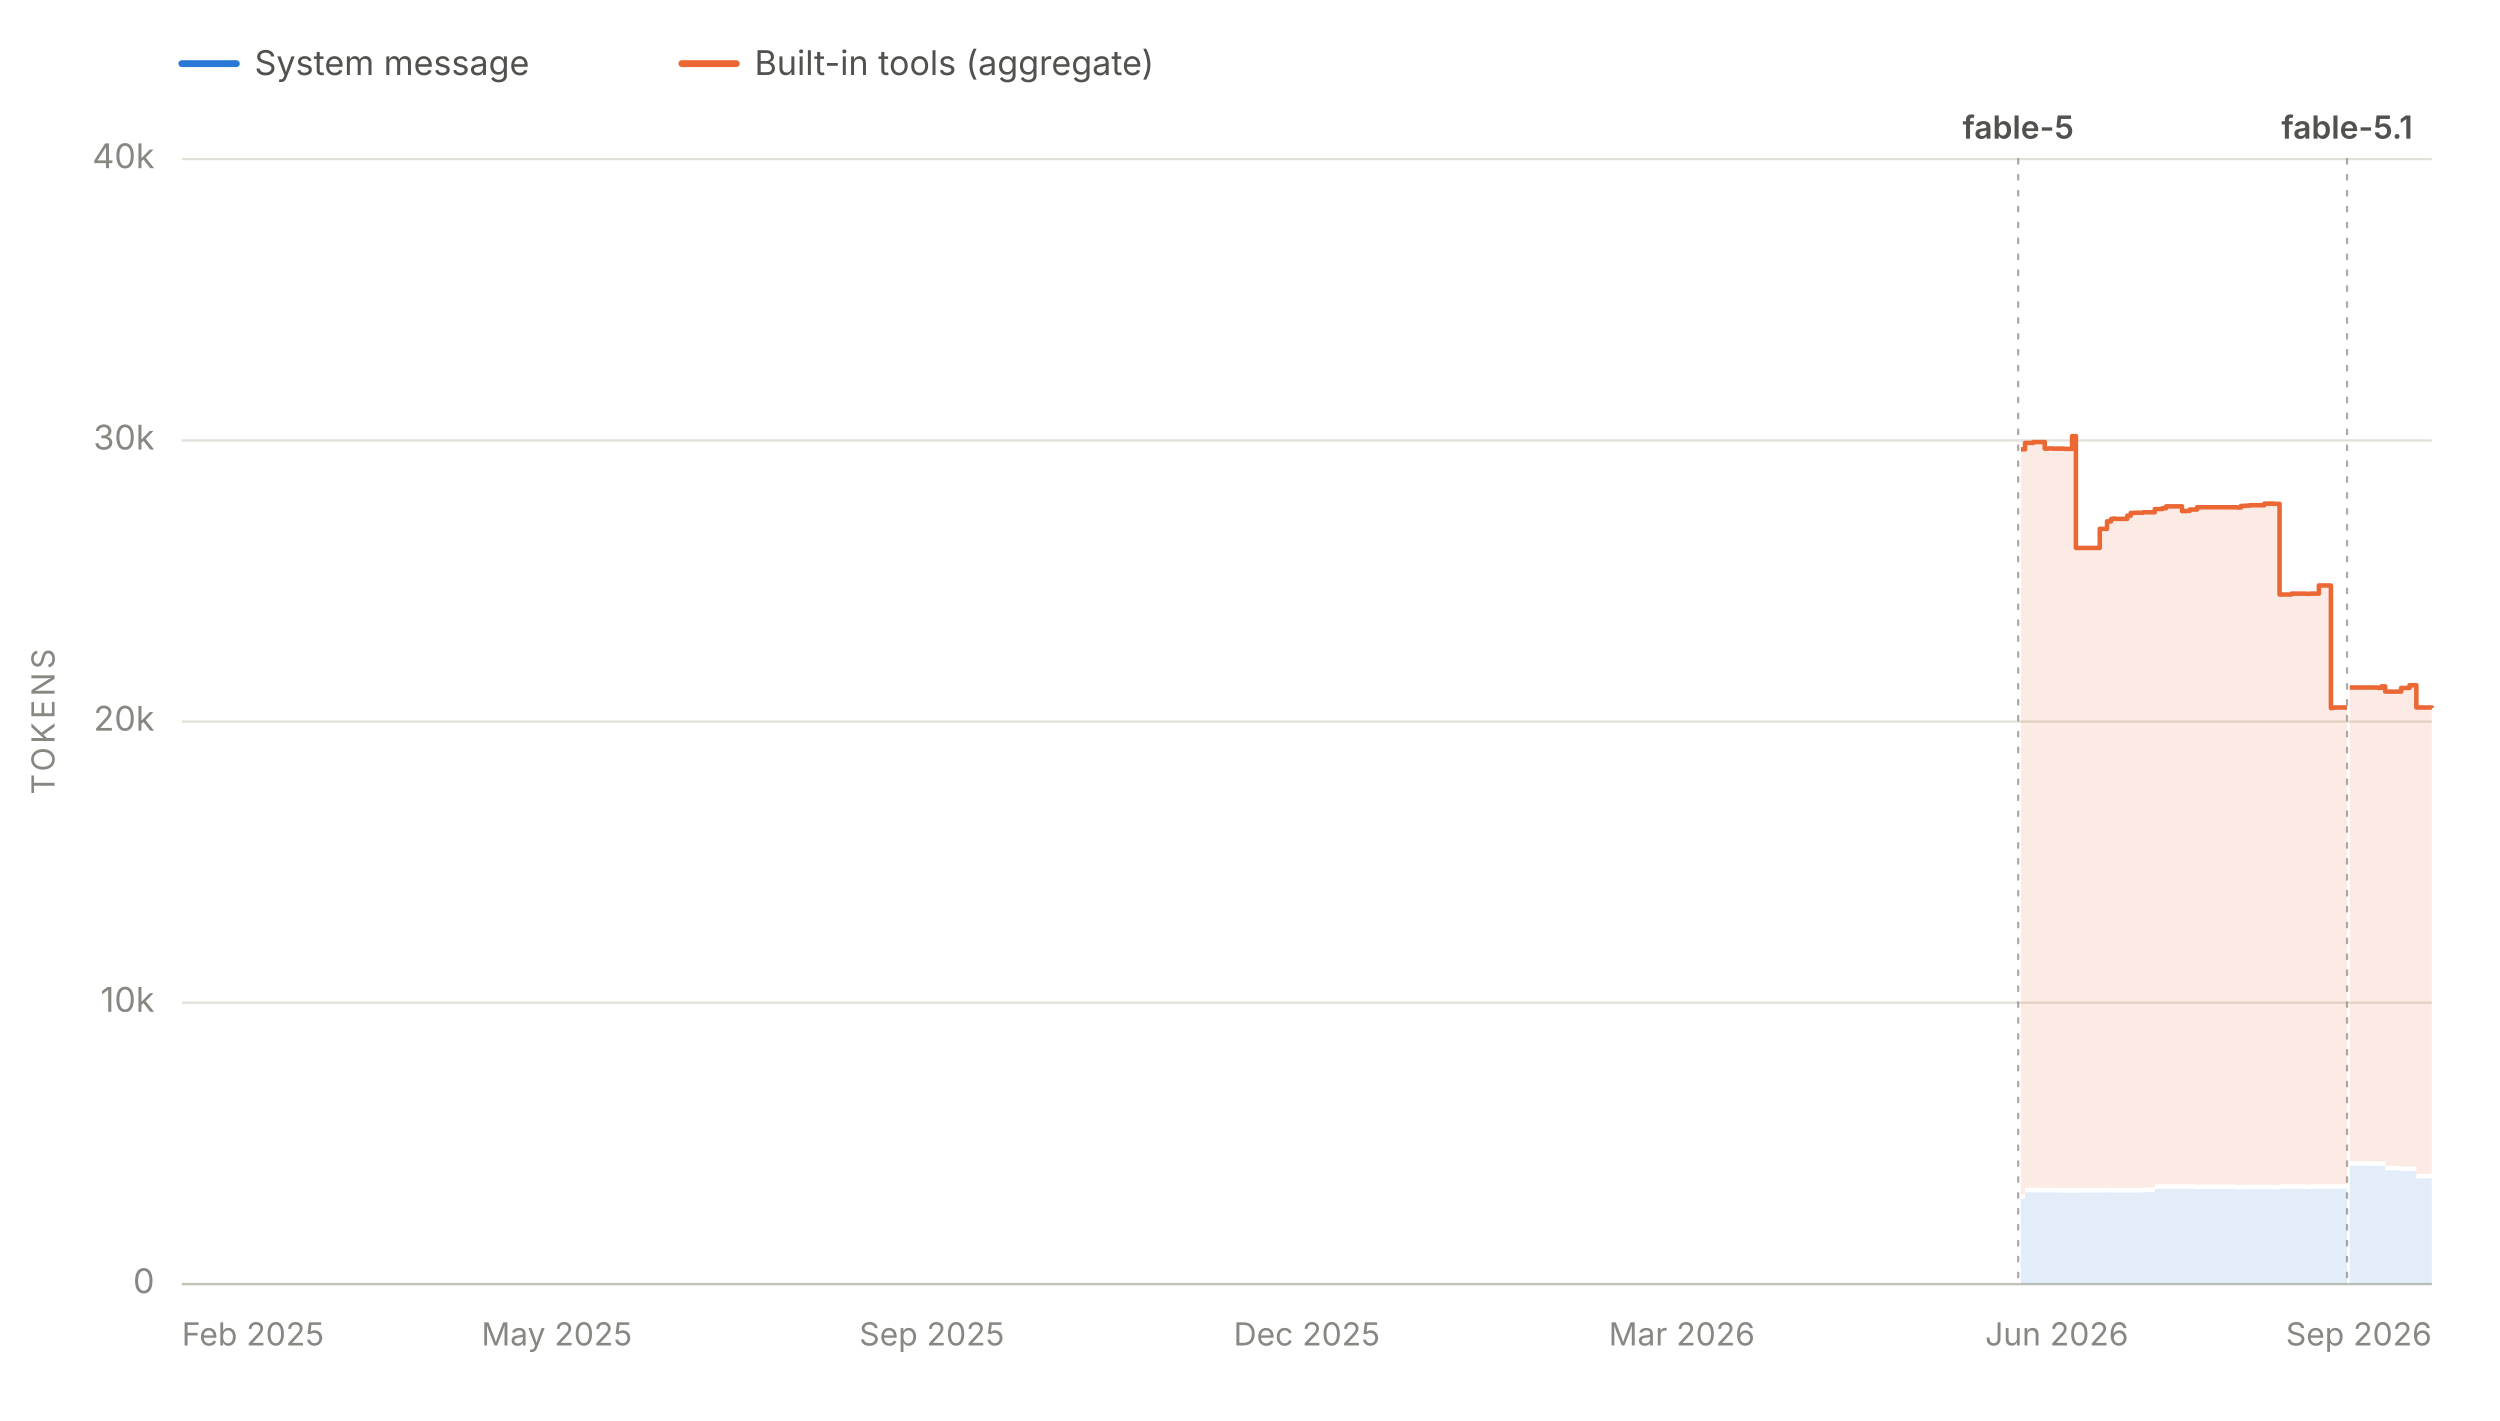
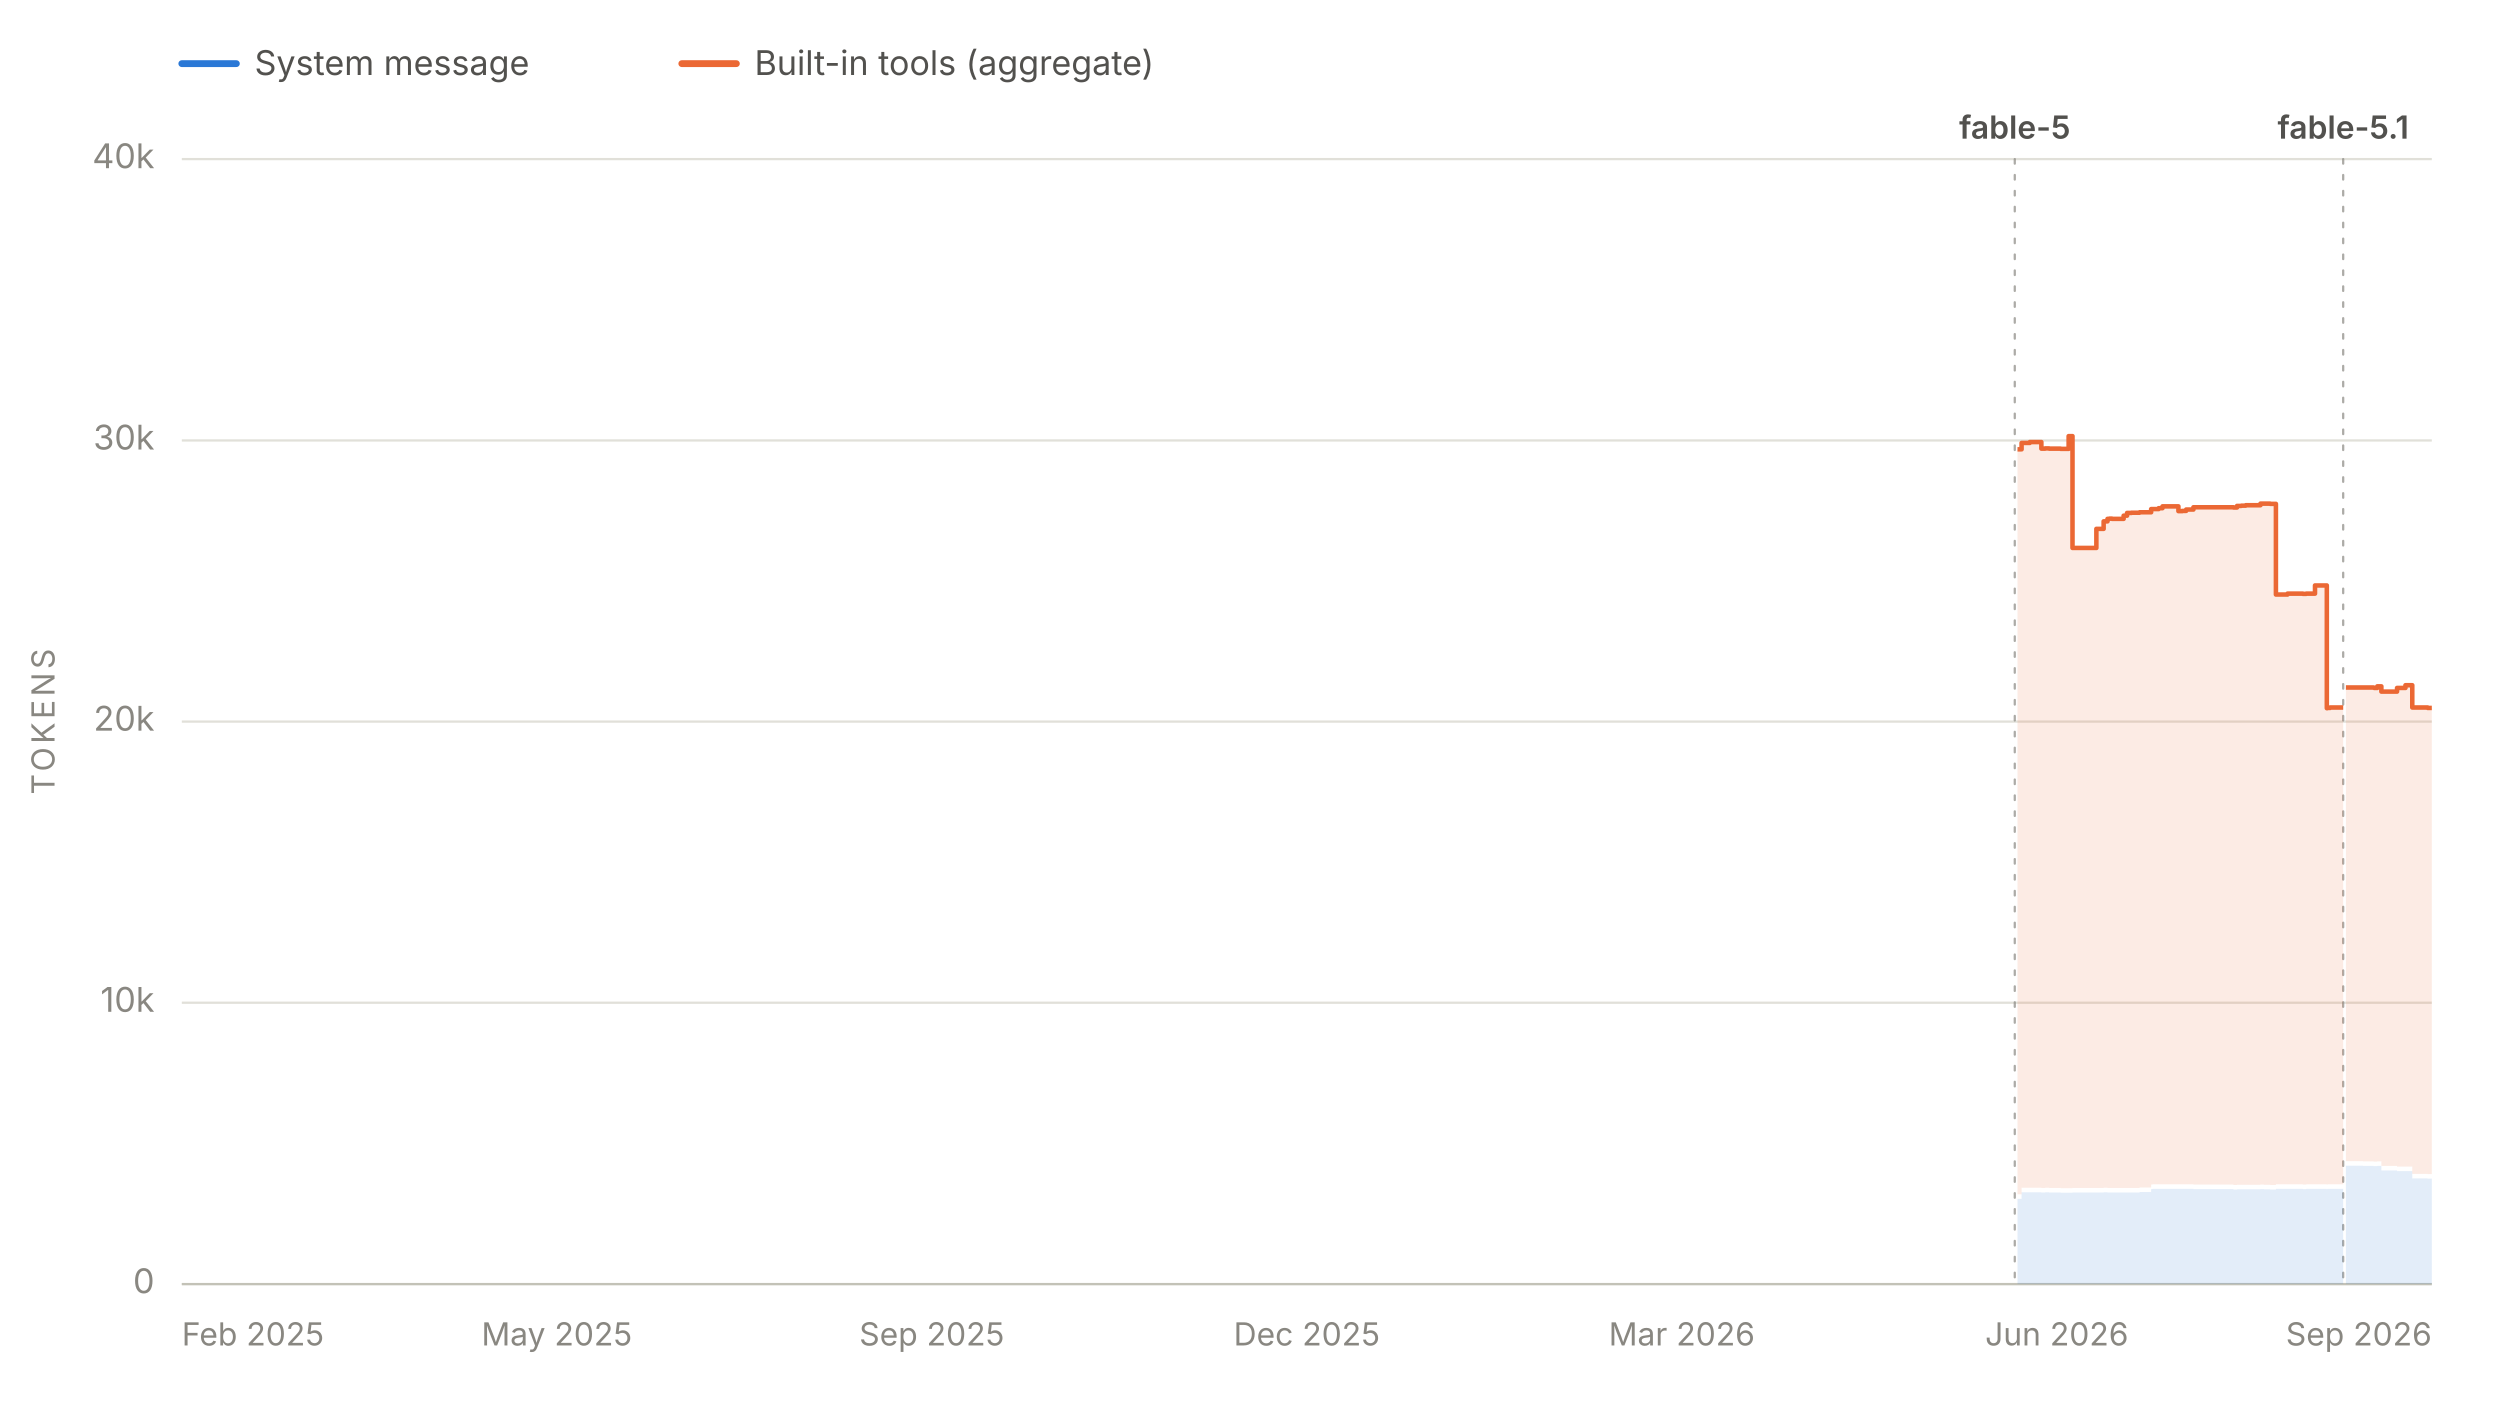
<svg xmlns="http://www.w3.org/2000/svg" viewBox="0 0 1100 625" width="1100" height="625" role="img" aria-labelledby="chartTitle chartDesc" font-family="system-ui, -apple-system, 'Segoe UI', sans-serif">
  <line x1="80" y1="28" x2="104" y2="28" stroke="#2a78d6" stroke-width="3" stroke-linecap="round" />
  <text x="112" y="33" font-size="15" fill="#52514e">System message</text>
  <line x1="300" y1="28" x2="324" y2="28" stroke="#eb6834" stroke-width="3" stroke-linecap="round" />
  <text x="332" y="33" font-size="15" fill="#52514e">Built-in tools (aggregate)</text>
  <line x1="80" y1="565.0" x2="1070" y2="565.0" stroke="#e1e0d9" stroke-width="1" />
  <text x="68" y="569.0" font-size="15" fill="#898781" text-anchor="end">0</text>
  <line x1="80" y1="441.2" x2="1070" y2="441.2" stroke="#e1e0d9" stroke-width="1" />
  <text x="68" y="445.2" font-size="15" fill="#898781" text-anchor="end">10k</text>
  <line x1="80" y1="317.5" x2="1070" y2="317.5" stroke="#e1e0d9" stroke-width="1" />
  <text x="68" y="321.5" font-size="15" fill="#898781" text-anchor="end">20k</text>
  <line x1="80" y1="193.8" x2="1070" y2="193.8" stroke="#e1e0d9" stroke-width="1" />
  <text x="68" y="197.8" font-size="15" fill="#898781" text-anchor="end">30k</text>
  <line x1="80" y1="70.0" x2="1070" y2="70.0" stroke="#e1e0d9" stroke-width="1" />
  <text x="68" y="74.0" font-size="15" fill="#898781" text-anchor="end">40k</text>
  <text x="24" y="317.5" font-size="14" fill="#898781" text-anchor="middle" letter-spacing="1.5" transform="rotate(-90 24 317.5)">TOKENS</text>
  <line x1="80" y1="565" x2="1070" y2="565" stroke="#c3c2b7" stroke-width="1" />
  <text x="80.0" y="592" font-size="14" fill="#898781" text-anchor="start">Feb 2025</text>
  <text x="245.0" y="592" font-size="14" fill="#898781" text-anchor="middle">May 2025</text>
  <text x="410.0" y="592" font-size="14" fill="#898781" text-anchor="middle">Sep 2025</text>
  <text x="575.0" y="592" font-size="14" fill="#898781" text-anchor="middle">Dec 2025</text>
  <text x="740.0" y="592" font-size="14" fill="#898781" text-anchor="middle">Mar 2026</text>
  <text x="905.0" y="592" font-size="14" fill="#898781" text-anchor="middle">Jun 2026</text>
  <text x="1070.0" y="592" font-size="14" fill="#898781" text-anchor="end">Sep 2026</text>
  <g data-release-date="2026-06-09">
-     <line x1="888.0" y1="70" x2="888.0" y2="565" stroke="#898781" stroke-width="1" stroke-dasharray="2,5" stroke-linecap="round" opacity="0.7" />
-     <text x="888.0" y="61.0" font-size="14" font-weight="600" fill="#52514e" text-anchor="middle">fable-5</text>
+     <line x1="886.5" y1="70" x2="886.5" y2="565" stroke="#898781" stroke-width="1" stroke-dasharray="2,5" stroke-linecap="round" opacity="0.7" />
+     <text x="886.5" y="61.0" font-size="14" font-weight="600" fill="#52514e" text-anchor="middle">fable-5</text>
  </g>
  <g data-release-date="2026-09-01">
-     <line x1="1032.7" y1="70" x2="1032.7" y2="565" stroke="#898781" stroke-width="1" stroke-dasharray="2,5" stroke-linecap="round" opacity="0.7" />
-     <text x="1032.7" y="61.0" font-size="14" font-weight="600" fill="#52514e" text-anchor="middle">fable-5.1</text>
+     <line x1="1031.0" y1="70" x2="1031.0" y2="565" stroke="#898781" stroke-width="1" stroke-dasharray="2,5" stroke-linecap="round" opacity="0.7" />
+     <text x="1031.0" y="61.0" font-size="14" font-weight="600" fill="#52514e" text-anchor="middle">fable-5.1</text>
  </g>
  <g data-selected-models="claude-fable-5">
-     <path d="M 889.2 565.0 L 889.2 527.5 L 891.0 527.5 L 891.0 524.6 L 891.6 524.6 L 891.6 524.6 L 893.1 524.6 L 893.1 524.6 L 893.3 524.6 L 893.3 524.6 L 894.6 524.6 L 894.6 524.6 L 895.0 524.6 L 895.0 524.6 L 899.7 524.6 L 899.7 524.7 L 901.4 524.7 L 901.4 524.6 L 903.1 524.6 L 903.1 524.7 L 905.1 524.7 L 905.1 524.7 L 905.2 524.7 L 905.2 524.7 L 908.2 524.7 L 908.2 524.8 L 911.7 524.8 L 911.7 524.8 L 913.4 524.8 L 913.4 524.7 L 914.9 524.7 L 914.9 524.7 L 915.2 524.7 L 915.2 524.7 L 916.9 524.7 L 916.9 524.7 L 918.6 524.7 L 918.6 524.7 L 923.9 524.7 L 923.9 524.7 L 925.2 524.7 L 925.2 524.7 L 927.1 524.7 L 927.1 524.6 L 928.9 524.6 L 928.9 524.7 L 929.7 524.7 L 929.7 524.7 L 930.9 524.7 L 930.9 524.7 L 936.0 524.7 L 936.0 524.7 L 937.5 524.7 L 937.5 524.7 L 938.0 524.7 L 938.0 524.7 L 939.4 524.7 L 939.4 524.7 L 941.0 524.7 L 941.0 524.7 L 943.0 524.7 L 943.0 524.5 L 948.1 524.5 L 948.1 523.2 L 948.6 523.2 L 948.6 523.1 L 949.7 523.1 L 949.7 523.1 L 951.4 523.1 L 951.4 523.1 L 953.1 523.1 L 953.1 523.1 L 955.1 523.1 L 955.1 523.1 L 955.2 523.1 L 955.2 523.1 L 957.0 523.1 L 957.0 523.1 L 960.1 523.1 L 960.1 523.1 L 961.8 523.1 L 961.8 523.1 L 963.5 523.1 L 963.5 523.1 L 966.7 523.1 L 966.7 523.2 L 967.2 523.2 L 967.2 523.2 L 984.3 523.2 L 984.3 523.4 L 986.0 523.4 L 986.0 523.3 L 987.8 523.3 L 987.8 523.3 L 989.8 523.3 L 989.8 523.3 L 991.3 523.3 L 991.3 523.3 L 991.5 523.3 L 991.5 523.3 L 996.3 523.3 L 996.3 523.2 L 997.8 523.2 L 997.8 523.3 L 999.7 523.3 L 999.7 523.3 L 1000.6 523.3 L 1000.6 523.4 L 1001.5 523.4 L 1001.5 523.4 L 1003.0 523.4 L 1003.0 523.1 L 1008.2 523.1 L 1008.2 523.1 L 1009.9 523.1 L 1009.9 523.1 L 1011.7 523.1 L 1011.7 523.1 L 1012.0 523.1 L 1012.0 523.1 L 1013.3 523.1 L 1013.3 523.1 L 1015.0 523.1 L 1015.0 523.2 L 1016.4 523.2 L 1016.4 523.1 L 1017.2 523.1 L 1017.2 523.1 L 1020.3 523.1 L 1020.3 523.1 L 1020.6 523.1 L 1020.6 523.1 L 1021.0 523.1 L 1021.0 523.1 L 1022.0 523.1 L 1022.0 523.1 L 1023.7 523.1 L 1023.7 523.1 L 1025.6 523.1 L 1025.6 523.2 L 1025.7 523.2 L 1025.7 523.1 L 1026.9 523.1 L 1026.9 523.1 L 1032.2 523.1 L 1032.2 523.1 L 1032.7 523.1 L 1032.7 523.1 L 1032.7 565.0 Z" fill="#2a78d6" fill-opacity="0.13" stroke="none" />
+     <path d="M 887.7 565.0 L 887.7 527.5 L 889.5 527.5 L 889.5 524.6 L 890.1 524.6 L 890.1 524.6 L 891.6 524.6 L 891.6 524.6 L 891.9 524.6 L 891.9 524.6 L 893.1 524.6 L 893.1 524.6 L 893.5 524.6 L 893.5 524.6 L 898.2 524.6 L 898.2 524.7 L 899.9 524.7 L 899.9 524.6 L 901.6 524.6 L 901.6 524.7 L 903.6 524.7 L 903.6 524.7 L 903.7 524.7 L 903.7 524.7 L 906.7 524.7 L 906.7 524.8 L 910.2 524.8 L 910.2 524.8 L 911.9 524.8 L 911.9 524.7 L 913.4 524.7 L 913.4 524.7 L 913.7 524.7 L 913.7 524.7 L 915.4 524.7 L 915.4 524.7 L 917.1 524.7 L 917.1 524.7 L 922.4 524.7 L 922.4 524.7 L 923.6 524.7 L 923.6 524.7 L 925.6 524.7 L 925.6 524.6 L 927.3 524.6 L 927.3 524.7 L 928.1 524.7 L 928.1 524.7 L 929.3 524.7 L 929.3 524.7 L 934.4 524.7 L 934.4 524.7 L 935.9 524.7 L 935.9 524.7 L 936.4 524.7 L 936.4 524.7 L 937.8 524.7 L 937.8 524.7 L 939.4 524.7 L 939.4 524.7 L 941.4 524.7 L 941.4 524.5 L 946.5 524.5 L 946.5 523.2 L 947.1 523.2 L 947.1 523.1 L 948.1 523.1 L 948.1 523.1 L 949.8 523.1 L 949.8 523.1 L 951.5 523.1 L 951.5 523.1 L 953.5 523.1 L 953.5 523.1 L 953.6 523.1 L 953.6 523.1 L 955.4 523.1 L 955.4 523.1 L 958.5 523.1 L 958.5 523.1 L 960.2 523.1 L 960.2 523.1 L 961.9 523.1 L 961.9 523.1 L 965.1 523.1 L 965.1 523.2 L 965.6 523.2 L 965.6 523.2 L 982.7 523.2 L 982.7 523.4 L 984.3 523.4 L 984.3 523.3 L 986.2 523.3 L 986.2 523.3 L 988.1 523.3 L 988.1 523.3 L 989.6 523.3 L 989.6 523.3 L 989.8 523.3 L 989.8 523.3 L 994.6 523.3 L 994.6 523.2 L 996.1 523.2 L 996.1 523.3 L 998.0 523.3 L 998.0 523.3 L 998.9 523.3 L 998.9 523.4 L 999.8 523.4 L 999.8 523.4 L 1001.4 523.4 L 1001.4 523.1 L 1006.5 523.1 L 1006.5 523.1 L 1008.2 523.1 L 1008.2 523.1 L 1010.0 523.1 L 1010.0 523.1 L 1010.3 523.1 L 1010.3 523.1 L 1011.6 523.1 L 1011.6 523.1 L 1013.3 523.1 L 1013.3 523.2 L 1014.7 523.2 L 1014.7 523.1 L 1015.5 523.1 L 1015.5 523.1 L 1018.6 523.1 L 1018.6 523.1 L 1018.9 523.1 L 1018.9 523.1 L 1019.3 523.1 L 1019.3 523.1 L 1020.3 523.1 L 1020.3 523.1 L 1021.9 523.1 L 1021.9 523.1 L 1023.8 523.1 L 1023.8 523.2 L 1024.0 523.2 L 1024.0 523.1 L 1025.2 523.1 L 1025.2 523.1 L 1030.5 523.1 L 1030.5 523.1 L 1031.0 523.1 L 1031.0 523.1 L 1031.0 565.0 Z" fill="#2a78d6" fill-opacity="0.13" stroke="none" />
  </g>
  <g data-selected-models="claude-fable-5-1">
-     <path d="M 1033.9 565.0 L 1033.9 512.9 L 1034.3 512.9 L 1034.3 512.9 L 1036.0 512.9 L 1036.0 512.9 L 1037.8 512.9 L 1037.8 512.9 L 1039.1 512.9 L 1039.1 512.9 L 1041.5 512.9 L 1041.5 513.0 L 1046.1 513.0 L 1046.1 513.1 L 1046.4 513.1 L 1046.4 513.1 L 1047.8 513.1 L 1047.8 513.0 L 1049.5 513.0 L 1049.5 515.0 L 1051.2 515.0 L 1051.2 515.0 L 1053.0 515.0 L 1053.0 515.0 L 1056.5 515.0 L 1056.5 515.3 L 1056.8 515.3 L 1056.8 515.3 L 1058.1 515.3 L 1058.1 515.3 L 1060.2 515.3 L 1060.2 515.3 L 1061.7 515.3 L 1061.7 515.3 L 1062.1 515.3 L 1062.1 515.3 L 1063.2 515.3 L 1063.2 518.5 L 1063.8 518.5 L 1063.8 518.5 L 1070.0 518.5 L 1070.0 518.6 L 1070.0 565.0 Z" fill="#2a78d6" fill-opacity="0.13" stroke="none" />
+     <path d="M 1032.2 565.0 L 1032.2 512.9 L 1032.6 512.9 L 1032.6 512.9 L 1034.2 512.9 L 1034.2 512.9 L 1036.0 512.9 L 1036.0 512.9 L 1037.4 512.9 L 1037.4 512.9 L 1039.7 512.9 L 1039.7 513.0 L 1044.4 513.0 L 1044.4 513.1 L 1044.7 513.1 L 1044.7 513.1 L 1046.0 513.1 L 1046.0 513.0 L 1047.8 513.0 L 1047.8 515.0 L 1049.5 515.0 L 1049.5 515.0 L 1051.2 515.0 L 1051.2 515.0 L 1054.7 515.0 L 1054.7 515.3 L 1055.0 515.3 L 1055.0 515.3 L 1056.3 515.3 L 1056.3 515.3 L 1058.4 515.3 L 1058.4 515.3 L 1059.9 515.3 L 1059.9 515.3 L 1060.3 515.3 L 1060.3 515.3 L 1061.4 515.3 L 1061.4 518.5 L 1062.0 518.5 L 1062.0 518.5 L 1068.2 518.5 L 1068.2 518.6 L 1070.0 518.6 L 1070.0 518.6 L 1070.0 565.0 Z" fill="#2a78d6" fill-opacity="0.13" stroke="none" />
  </g>
  <g data-selected-models="claude-fable-5">
-     <path d="M 889.2 525.5 L 889.2 197.7 L 891.0 197.7 L 891.0 194.9 L 891.6 194.9 L 891.6 194.9 L 893.1 194.9 L 893.1 194.9 L 893.3 194.9 L 893.3 194.9 L 894.6 194.9 L 894.6 194.5 L 895.0 194.5 L 895.0 194.5 L 899.7 194.5 L 899.7 197.4 L 901.4 197.4 L 901.4 197.3 L 903.1 197.3 L 903.1 197.4 L 905.1 197.4 L 905.1 197.4 L 905.2 197.4 L 905.2 197.4 L 908.2 197.4 L 908.2 197.5 L 911.7 197.5 L 911.7 191.9 L 913.4 191.9 L 913.4 241.1 L 914.9 241.1 L 914.9 241.1 L 915.2 241.1 L 915.2 241.1 L 916.9 241.1 L 916.9 241.1 L 918.6 241.1 L 918.6 241.1 L 923.9 241.1 L 923.9 232.7 L 925.2 232.7 L 925.2 232.7 L 927.1 232.7 L 927.1 229.4 L 928.9 229.4 L 928.9 228.3 L 929.7 228.3 L 929.7 228.2 L 930.9 228.2 L 930.9 228.3 L 936.0 228.3 L 936.0 226.9 L 937.5 226.9 L 937.5 225.7 L 938.0 225.7 L 938.0 225.7 L 939.4 225.7 L 939.4 225.6 L 941.0 225.6 L 941.0 225.6 L 943.0 225.6 L 943.0 225.4 L 948.1 225.4 L 948.1 224.0 L 948.6 224.0 L 948.6 224.0 L 949.7 224.0 L 949.7 224.0 L 951.4 224.0 L 951.4 223.6 L 953.1 223.6 L 953.1 222.8 L 955.1 222.8 L 955.1 222.8 L 955.2 222.8 L 955.2 222.8 L 957.0 222.8 L 957.0 222.8 L 960.1 222.8 L 960.1 224.9 L 961.8 224.9 L 961.8 224.8 L 963.5 224.8 L 963.5 224.2 L 966.7 224.2 L 966.7 223.2 L 967.2 223.2 L 967.2 223.2 L 984.3 223.2 L 984.3 223.3 L 986.0 223.3 L 986.0 222.6 L 987.8 222.6 L 987.8 222.5 L 989.8 222.5 L 989.8 222.3 L 991.3 222.3 L 991.3 222.3 L 991.5 222.3 L 991.5 222.3 L 996.3 222.3 L 996.3 221.6 L 997.8 221.6 L 997.8 221.6 L 999.7 221.6 L 999.7 221.6 L 1000.6 221.6 L 1000.6 221.7 L 1001.5 221.7 L 1001.5 221.7 L 1003.0 221.7 L 1003.0 261.6 L 1008.2 261.6 L 1008.2 261.2 L 1009.9 261.2 L 1009.9 261.2 L 1011.7 261.2 L 1011.7 261.2 L 1012.0 261.2 L 1012.0 261.2 L 1013.3 261.2 L 1013.3 261.2 L 1015.0 261.2 L 1015.0 261.3 L 1016.4 261.3 L 1016.4 261.2 L 1017.2 261.2 L 1017.2 261.2 L 1020.3 261.2 L 1020.3 257.6 L 1020.6 257.6 L 1020.6 257.6 L 1021.0 257.6 L 1021.0 257.6 L 1022.0 257.6 L 1022.0 257.6 L 1023.7 257.6 L 1023.7 257.6 L 1025.6 257.6 L 1025.6 311.6 L 1025.7 311.6 L 1025.7 311.5 L 1026.9 311.5 L 1026.9 311.3 L 1032.2 311.3 L 1032.2 311.3 L 1032.7 311.3 L 1032.7 311.3 L 1032.7 521.1 L 1032.7 521.1 L 1032.2 521.1 L 1032.2 521.1 L 1026.9 521.1 L 1026.9 521.1 L 1025.7 521.1 L 1025.7 521.2 L 1025.6 521.2 L 1025.6 521.1 L 1023.7 521.1 L 1023.7 521.1 L 1022.0 521.1 L 1022.0 521.1 L 1021.0 521.1 L 1021.0 521.1 L 1020.6 521.1 L 1020.6 521.1 L 1020.3 521.1 L 1020.3 521.1 L 1017.2 521.1 L 1017.2 521.1 L 1016.4 521.1 L 1016.4 521.2 L 1015.0 521.2 L 1015.0 521.1 L 1013.3 521.1 L 1013.3 521.1 L 1012.0 521.1 L 1012.0 521.1 L 1011.7 521.1 L 1011.7 521.1 L 1009.9 521.1 L 1009.9 521.1 L 1008.2 521.1 L 1008.2 521.1 L 1003.0 521.1 L 1003.0 521.4 L 1001.5 521.4 L 1001.5 521.4 L 1000.6 521.4 L 1000.6 521.3 L 999.7 521.3 L 999.7 521.3 L 997.8 521.3 L 997.8 521.2 L 996.3 521.2 L 996.3 521.3 L 991.5 521.3 L 991.5 521.3 L 991.3 521.3 L 991.3 521.3 L 989.8 521.3 L 989.8 521.3 L 987.8 521.3 L 987.8 521.3 L 986.0 521.3 L 986.0 521.4 L 984.3 521.4 L 984.3 521.2 L 967.2 521.2 L 967.2 521.2 L 966.7 521.2 L 966.7 521.1 L 963.5 521.1 L 963.5 521.1 L 961.8 521.1 L 961.8 521.1 L 960.1 521.1 L 960.1 521.1 L 957.0 521.1 L 957.0 521.1 L 955.2 521.1 L 955.2 521.1 L 955.1 521.1 L 955.1 521.1 L 953.1 521.1 L 953.1 521.1 L 951.4 521.1 L 951.4 521.1 L 949.7 521.1 L 949.7 521.1 L 948.6 521.1 L 948.6 521.2 L 948.1 521.2 L 948.1 522.5 L 943.0 522.5 L 943.0 522.7 L 941.0 522.7 L 941.0 522.7 L 939.4 522.7 L 939.4 522.7 L 938.0 522.7 L 938.0 522.7 L 937.5 522.7 L 937.5 522.7 L 936.0 522.7 L 936.0 522.7 L 930.9 522.7 L 930.9 522.7 L 929.7 522.7 L 929.7 522.7 L 928.9 522.7 L 928.9 522.6 L 927.1 522.6 L 927.1 522.7 L 925.2 522.7 L 925.2 522.7 L 923.9 522.7 L 923.9 522.7 L 918.6 522.7 L 918.6 522.7 L 916.9 522.7 L 916.9 522.7 L 915.2 522.7 L 915.2 522.7 L 914.9 522.7 L 914.9 522.7 L 913.4 522.7 L 913.4 522.8 L 911.7 522.8 L 911.7 522.8 L 908.2 522.8 L 908.2 522.7 L 905.2 522.7 L 905.2 522.7 L 905.1 522.7 L 905.1 522.7 L 903.1 522.7 L 903.1 522.6 L 901.4 522.6 L 901.4 522.7 L 899.7 522.7 L 899.7 522.6 L 895.0 522.6 L 895.0 522.6 L 894.6 522.6 L 894.6 522.6 L 893.3 522.6 L 893.3 522.6 L 893.1 522.6 L 893.1 522.6 L 891.6 522.6 L 891.6 522.6 L 891.0 522.6 L 891.0 525.5 L 889.2 525.5 Z" fill="#eb6834" fill-opacity="0.13" stroke="none" />
-     <path d="M 889.2 197.7 L 891.0 197.7 L 891.0 194.9 L 891.6 194.9 L 891.6 194.9 L 893.1 194.9 L 893.1 194.9 L 893.3 194.9 L 893.3 194.9 L 894.6 194.9 L 894.6 194.5 L 895.0 194.5 L 895.0 194.5 L 899.7 194.5 L 899.7 197.4 L 901.4 197.4 L 901.4 197.3 L 903.1 197.3 L 903.1 197.4 L 905.1 197.4 L 905.1 197.4 L 905.2 197.4 L 905.2 197.4 L 908.2 197.4 L 908.2 197.5 L 911.7 197.5 L 911.7 191.9 L 913.4 191.9 L 913.4 241.1 L 914.9 241.1 L 914.9 241.1 L 915.2 241.1 L 915.2 241.1 L 916.9 241.1 L 916.9 241.1 L 918.6 241.1 L 918.6 241.1 L 923.9 241.1 L 923.9 232.7 L 925.2 232.7 L 925.2 232.7 L 927.1 232.7 L 927.1 229.4 L 928.9 229.4 L 928.9 228.3 L 929.7 228.3 L 929.7 228.2 L 930.9 228.2 L 930.9 228.3 L 936.0 228.3 L 936.0 226.9 L 937.5 226.9 L 937.5 225.7 L 938.0 225.7 L 938.0 225.7 L 939.4 225.7 L 939.4 225.6 L 941.0 225.6 L 941.0 225.6 L 943.0 225.6 L 943.0 225.4 L 948.1 225.4 L 948.1 224.0 L 948.6 224.0 L 948.6 224.0 L 949.7 224.0 L 949.7 224.0 L 951.4 224.0 L 951.4 223.6 L 953.1 223.6 L 953.1 222.8 L 955.1 222.8 L 955.1 222.8 L 955.2 222.8 L 955.2 222.8 L 957.0 222.8 L 957.0 222.8 L 960.1 222.8 L 960.1 224.9 L 961.8 224.9 L 961.8 224.8 L 963.5 224.8 L 963.5 224.2 L 966.7 224.2 L 966.7 223.2 L 967.2 223.2 L 967.2 223.2 L 984.3 223.2 L 984.3 223.3 L 986.0 223.3 L 986.0 222.6 L 987.8 222.6 L 987.8 222.5 L 989.8 222.5 L 989.8 222.3 L 991.3 222.3 L 991.3 222.3 L 991.5 222.3 L 991.5 222.3 L 996.3 222.3 L 996.3 221.6 L 997.8 221.6 L 997.8 221.6 L 999.7 221.6 L 999.7 221.6 L 1000.6 221.6 L 1000.6 221.7 L 1001.5 221.7 L 1001.5 221.7 L 1003.0 221.7 L 1003.0 261.6 L 1008.2 261.6 L 1008.2 261.2 L 1009.9 261.2 L 1009.9 261.2 L 1011.7 261.2 L 1011.7 261.2 L 1012.0 261.2 L 1012.0 261.2 L 1013.3 261.2 L 1013.3 261.2 L 1015.0 261.2 L 1015.0 261.3 L 1016.4 261.3 L 1016.4 261.2 L 1017.2 261.2 L 1017.2 261.2 L 1020.3 261.2 L 1020.3 257.6 L 1020.6 257.6 L 1020.6 257.6 L 1021.0 257.6 L 1021.0 257.6 L 1022.0 257.6 L 1022.0 257.6 L 1023.7 257.6 L 1023.7 257.6 L 1025.6 257.6 L 1025.6 311.6 L 1025.7 311.6 L 1025.7 311.5 L 1026.9 311.5 L 1026.9 311.3 L 1032.2 311.3 L 1032.2 311.3 L 1032.7 311.3 L 1032.7 311.3" fill="none" stroke="#eb6834" stroke-width="2" stroke-linejoin="round" />
+     <path d="M 887.7 525.5 L 887.7 197.7 L 889.5 197.7 L 889.5 194.9 L 890.1 194.9 L 890.1 194.9 L 891.6 194.9 L 891.6 194.9 L 891.9 194.9 L 891.9 194.9 L 893.1 194.9 L 893.1 194.5 L 893.5 194.5 L 893.5 194.5 L 898.2 194.5 L 898.2 197.4 L 899.9 197.4 L 899.9 197.3 L 901.6 197.3 L 901.6 197.4 L 903.6 197.4 L 903.6 197.4 L 903.7 197.4 L 903.7 197.4 L 906.7 197.4 L 906.7 197.5 L 910.2 197.5 L 910.2 191.9 L 911.9 191.9 L 911.9 241.1 L 913.4 241.1 L 913.4 241.1 L 913.7 241.1 L 913.7 241.1 L 915.4 241.1 L 915.4 241.1 L 917.1 241.1 L 917.1 241.1 L 922.4 241.1 L 922.4 232.7 L 923.6 232.7 L 923.6 232.7 L 925.6 232.7 L 925.6 229.4 L 927.3 229.4 L 927.3 228.3 L 928.1 228.3 L 928.1 228.2 L 929.3 228.2 L 929.3 228.3 L 934.4 228.3 L 934.4 226.9 L 935.9 226.9 L 935.9 225.7 L 936.4 225.7 L 936.4 225.7 L 937.8 225.7 L 937.8 225.6 L 939.4 225.6 L 939.4 225.6 L 941.4 225.6 L 941.4 225.4 L 946.5 225.4 L 946.5 224.0 L 947.1 224.0 L 947.1 224.0 L 948.1 224.0 L 948.1 224.0 L 949.8 224.0 L 949.8 223.6 L 951.5 223.6 L 951.5 222.8 L 953.5 222.8 L 953.5 222.8 L 953.6 222.8 L 953.6 222.8 L 955.4 222.8 L 955.4 222.8 L 958.5 222.8 L 958.5 224.9 L 960.2 224.9 L 960.2 224.8 L 961.9 224.8 L 961.9 224.2 L 965.1 224.2 L 965.1 223.2 L 965.6 223.2 L 965.6 223.2 L 982.7 223.2 L 982.7 223.3 L 984.3 223.3 L 984.3 222.6 L 986.2 222.6 L 986.2 222.5 L 988.1 222.5 L 988.1 222.3 L 989.6 222.3 L 989.6 222.3 L 989.8 222.3 L 989.8 222.3 L 994.6 222.3 L 994.6 221.6 L 996.1 221.6 L 996.1 221.6 L 998.0 221.6 L 998.0 221.6 L 998.9 221.6 L 998.9 221.7 L 999.8 221.7 L 999.8 221.7 L 1001.4 221.7 L 1001.4 261.6 L 1006.5 261.6 L 1006.5 261.2 L 1008.2 261.2 L 1008.2 261.2 L 1010.0 261.2 L 1010.0 261.2 L 1010.3 261.2 L 1010.3 261.2 L 1011.6 261.2 L 1011.6 261.2 L 1013.3 261.2 L 1013.3 261.3 L 1014.7 261.3 L 1014.7 261.2 L 1015.5 261.2 L 1015.5 261.2 L 1018.6 261.2 L 1018.6 257.6 L 1018.9 257.6 L 1018.9 257.6 L 1019.3 257.6 L 1019.3 257.6 L 1020.3 257.6 L 1020.3 257.6 L 1021.9 257.6 L 1021.9 257.6 L 1023.8 257.6 L 1023.8 311.6 L 1024.0 311.6 L 1024.0 311.5 L 1025.2 311.5 L 1025.2 311.3 L 1030.5 311.3 L 1030.5 311.3 L 1031.0 311.3 L 1031.0 311.3 L 1031.0 521.1 L 1031.0 521.1 L 1030.5 521.1 L 1030.5 521.1 L 1025.2 521.1 L 1025.2 521.1 L 1024.0 521.1 L 1024.0 521.2 L 1023.8 521.2 L 1023.8 521.1 L 1021.9 521.1 L 1021.9 521.1 L 1020.3 521.1 L 1020.3 521.1 L 1019.3 521.1 L 1019.3 521.1 L 1018.9 521.1 L 1018.9 521.1 L 1018.6 521.1 L 1018.6 521.1 L 1015.5 521.1 L 1015.5 521.1 L 1014.7 521.1 L 1014.7 521.2 L 1013.3 521.2 L 1013.3 521.1 L 1011.6 521.1 L 1011.6 521.1 L 1010.3 521.1 L 1010.3 521.1 L 1010.0 521.1 L 1010.0 521.1 L 1008.2 521.1 L 1008.2 521.1 L 1006.5 521.1 L 1006.5 521.1 L 1001.4 521.1 L 1001.4 521.4 L 999.8 521.4 L 999.8 521.4 L 998.9 521.4 L 998.9 521.3 L 998.0 521.3 L 998.0 521.3 L 996.1 521.3 L 996.1 521.2 L 994.6 521.2 L 994.6 521.3 L 989.8 521.3 L 989.8 521.3 L 989.6 521.3 L 989.6 521.3 L 988.1 521.3 L 988.1 521.3 L 986.2 521.3 L 986.2 521.3 L 984.3 521.3 L 984.3 521.4 L 982.7 521.4 L 982.7 521.2 L 965.6 521.2 L 965.6 521.2 L 965.1 521.2 L 965.1 521.1 L 961.9 521.1 L 961.9 521.1 L 960.2 521.1 L 960.2 521.1 L 958.5 521.1 L 958.5 521.1 L 955.4 521.1 L 955.4 521.1 L 953.6 521.1 L 953.6 521.1 L 953.5 521.1 L 953.5 521.1 L 951.5 521.1 L 951.5 521.1 L 949.8 521.1 L 949.8 521.1 L 948.1 521.1 L 948.1 521.1 L 947.1 521.1 L 947.1 521.2 L 946.5 521.2 L 946.5 522.5 L 941.4 522.5 L 941.4 522.7 L 939.4 522.7 L 939.4 522.7 L 937.8 522.7 L 937.8 522.7 L 936.4 522.7 L 936.4 522.7 L 935.9 522.7 L 935.9 522.7 L 934.4 522.7 L 934.4 522.7 L 929.3 522.7 L 929.3 522.7 L 928.1 522.7 L 928.1 522.7 L 927.3 522.7 L 927.3 522.6 L 925.6 522.6 L 925.6 522.7 L 923.6 522.7 L 923.6 522.7 L 922.4 522.7 L 922.4 522.7 L 917.1 522.7 L 917.1 522.7 L 915.4 522.7 L 915.4 522.7 L 913.7 522.7 L 913.7 522.7 L 913.4 522.7 L 913.4 522.7 L 911.9 522.7 L 911.9 522.8 L 910.2 522.8 L 910.2 522.8 L 906.7 522.8 L 906.7 522.7 L 903.7 522.7 L 903.7 522.7 L 903.6 522.7 L 903.6 522.7 L 901.6 522.7 L 901.6 522.6 L 899.9 522.6 L 899.9 522.7 L 898.2 522.7 L 898.2 522.6 L 893.5 522.6 L 893.5 522.6 L 893.1 522.6 L 893.1 522.6 L 891.9 522.6 L 891.9 522.6 L 891.6 522.6 L 891.6 522.6 L 890.1 522.6 L 890.1 522.6 L 889.5 522.6 L 889.5 525.5 L 887.7 525.5 Z" fill="#eb6834" fill-opacity="0.13" stroke="none" />
+     <path d="M 887.7 197.7 L 889.5 197.7 L 889.5 194.9 L 890.1 194.9 L 890.1 194.9 L 891.6 194.9 L 891.6 194.9 L 891.9 194.9 L 891.9 194.9 L 893.1 194.9 L 893.1 194.5 L 893.5 194.5 L 893.5 194.5 L 898.2 194.5 L 898.2 197.4 L 899.9 197.4 L 899.9 197.3 L 901.6 197.3 L 901.6 197.4 L 903.6 197.4 L 903.6 197.4 L 903.7 197.4 L 903.7 197.4 L 906.7 197.4 L 906.7 197.5 L 910.2 197.5 L 910.2 191.9 L 911.9 191.9 L 911.9 241.1 L 913.4 241.1 L 913.4 241.1 L 913.7 241.1 L 913.7 241.1 L 915.4 241.1 L 915.4 241.1 L 917.1 241.1 L 917.1 241.1 L 922.4 241.1 L 922.4 232.7 L 923.6 232.7 L 923.6 232.7 L 925.6 232.7 L 925.6 229.4 L 927.3 229.4 L 927.3 228.3 L 928.1 228.3 L 928.1 228.2 L 929.3 228.2 L 929.3 228.3 L 934.4 228.3 L 934.4 226.9 L 935.9 226.9 L 935.9 225.7 L 936.4 225.7 L 936.4 225.7 L 937.8 225.7 L 937.8 225.6 L 939.4 225.6 L 939.4 225.6 L 941.4 225.6 L 941.4 225.4 L 946.5 225.4 L 946.5 224.0 L 947.1 224.0 L 947.1 224.0 L 948.1 224.0 L 948.1 224.0 L 949.8 224.0 L 949.8 223.6 L 951.5 223.6 L 951.5 222.8 L 953.5 222.8 L 953.5 222.8 L 953.6 222.8 L 953.6 222.8 L 955.4 222.8 L 955.4 222.8 L 958.5 222.8 L 958.5 224.9 L 960.2 224.9 L 960.2 224.8 L 961.9 224.8 L 961.9 224.2 L 965.1 224.2 L 965.1 223.2 L 965.6 223.2 L 965.6 223.2 L 982.7 223.2 L 982.7 223.3 L 984.3 223.3 L 984.3 222.6 L 986.2 222.6 L 986.2 222.5 L 988.1 222.5 L 988.1 222.3 L 989.6 222.3 L 989.6 222.3 L 989.8 222.3 L 989.8 222.3 L 994.6 222.3 L 994.6 221.6 L 996.1 221.6 L 996.1 221.6 L 998.0 221.6 L 998.0 221.6 L 998.9 221.6 L 998.9 221.7 L 999.8 221.7 L 999.8 221.7 L 1001.4 221.7 L 1001.4 261.6 L 1006.5 261.6 L 1006.5 261.2 L 1008.2 261.2 L 1008.2 261.2 L 1010.0 261.2 L 1010.0 261.2 L 1010.3 261.2 L 1010.3 261.2 L 1011.6 261.2 L 1011.6 261.2 L 1013.3 261.2 L 1013.3 261.3 L 1014.7 261.3 L 1014.7 261.2 L 1015.5 261.2 L 1015.5 261.2 L 1018.6 261.2 L 1018.6 257.6 L 1018.9 257.6 L 1018.9 257.6 L 1019.3 257.6 L 1019.3 257.6 L 1020.3 257.6 L 1020.3 257.6 L 1021.9 257.6 L 1021.9 257.6 L 1023.8 257.6 L 1023.8 311.6 L 1024.0 311.6 L 1024.0 311.5 L 1025.2 311.5 L 1025.2 311.3 L 1030.5 311.3 L 1030.5 311.3 L 1031.0 311.3 L 1031.0 311.3" fill="none" stroke="#eb6834" stroke-width="2" stroke-linejoin="round" />
  </g>
  <g data-selected-models="claude-fable-5-1">
-     <path d="M 1033.9 510.9 L 1033.9 302.5 L 1034.3 302.5 L 1034.3 302.5 L 1036.0 302.5 L 1036.0 302.5 L 1037.8 302.5 L 1037.8 302.5 L 1039.1 302.5 L 1039.1 302.5 L 1041.5 302.5 L 1041.5 302.5 L 1046.1 302.5 L 1046.1 302.6 L 1046.4 302.6 L 1046.4 302.7 L 1047.8 302.7 L 1047.8 302.0 L 1049.5 302.0 L 1049.5 304.3 L 1051.2 304.3 L 1051.2 304.3 L 1053.0 304.3 L 1053.0 304.3 L 1056.5 304.3 L 1056.5 302.7 L 1056.8 302.7 L 1056.8 302.7 L 1058.1 302.7 L 1058.1 302.7 L 1060.2 302.7 L 1060.2 301.5 L 1061.7 301.5 L 1061.7 301.5 L 1062.1 301.5 L 1062.1 301.5 L 1063.2 301.5 L 1063.2 311.3 L 1063.8 311.3 L 1063.8 311.3 L 1070.0 311.3 L 1070.0 311.5 L 1070.0 516.6 L 1070.0 516.5 L 1063.8 516.5 L 1063.8 516.5 L 1063.2 516.5 L 1063.2 513.3 L 1062.1 513.3 L 1062.1 513.3 L 1061.7 513.3 L 1061.7 513.3 L 1060.2 513.3 L 1060.2 513.3 L 1058.1 513.3 L 1058.1 513.3 L 1056.8 513.3 L 1056.8 513.3 L 1056.5 513.3 L 1056.5 513.0 L 1053.0 513.0 L 1053.0 513.0 L 1051.2 513.0 L 1051.2 513.0 L 1049.5 513.0 L 1049.5 511.0 L 1047.8 511.0 L 1047.8 511.1 L 1046.4 511.1 L 1046.4 511.1 L 1046.1 511.1 L 1046.1 511.0 L 1041.5 511.0 L 1041.5 510.9 L 1039.1 510.9 L 1039.1 510.9 L 1037.8 510.9 L 1037.8 510.9 L 1036.0 510.9 L 1036.0 510.9 L 1034.3 510.9 L 1034.3 510.9 L 1033.9 510.9 Z" fill="#eb6834" fill-opacity="0.13" stroke="none" />
-     <path d="M 1033.9 302.5 L 1034.3 302.5 L 1034.3 302.5 L 1036.0 302.5 L 1036.0 302.5 L 1037.8 302.5 L 1037.8 302.5 L 1039.1 302.5 L 1039.1 302.5 L 1041.5 302.5 L 1041.5 302.5 L 1046.1 302.5 L 1046.1 302.6 L 1046.4 302.6 L 1046.4 302.7 L 1047.8 302.7 L 1047.8 302.0 L 1049.5 302.0 L 1049.5 304.3 L 1051.2 304.3 L 1051.2 304.3 L 1053.0 304.3 L 1053.0 304.3 L 1056.5 304.3 L 1056.5 302.7 L 1056.8 302.7 L 1056.8 302.7 L 1058.1 302.7 L 1058.1 302.7 L 1060.2 302.7 L 1060.2 301.5 L 1061.7 301.5 L 1061.7 301.5 L 1062.1 301.5 L 1062.1 301.5 L 1063.2 301.5 L 1063.2 311.3 L 1063.8 311.3 L 1063.8 311.3 L 1070.0 311.3 L 1070.0 311.5" fill="none" stroke="#eb6834" stroke-width="2" stroke-linejoin="round" />
+     <path d="M 1032.2 510.9 L 1032.2 302.5 L 1032.6 302.5 L 1032.6 302.5 L 1034.2 302.5 L 1034.2 302.5 L 1036.0 302.5 L 1036.0 302.5 L 1037.4 302.5 L 1037.4 302.5 L 1039.7 302.5 L 1039.7 302.5 L 1044.4 302.5 L 1044.4 302.6 L 1044.7 302.6 L 1044.7 302.7 L 1046.0 302.7 L 1046.0 302.0 L 1047.8 302.0 L 1047.8 304.3 L 1049.5 304.3 L 1049.5 304.3 L 1051.2 304.3 L 1051.2 304.3 L 1054.7 304.3 L 1054.7 302.7 L 1055.0 302.7 L 1055.0 302.7 L 1056.3 302.7 L 1056.3 302.7 L 1058.4 302.7 L 1058.4 301.5 L 1059.9 301.5 L 1059.9 301.5 L 1060.3 301.5 L 1060.3 301.5 L 1061.4 301.5 L 1061.4 311.3 L 1062.0 311.3 L 1062.0 311.3 L 1068.2 311.3 L 1068.2 311.5 L 1070.0 311.5 L 1070.0 311.5 L 1070.0 516.6 L 1070.0 516.6 L 1068.2 516.6 L 1068.2 516.5 L 1062.0 516.5 L 1062.0 516.5 L 1061.4 516.5 L 1061.4 513.3 L 1060.3 513.3 L 1060.3 513.3 L 1059.9 513.3 L 1059.9 513.3 L 1058.4 513.3 L 1058.4 513.3 L 1056.3 513.3 L 1056.3 513.3 L 1055.0 513.3 L 1055.0 513.3 L 1054.7 513.3 L 1054.7 513.0 L 1051.2 513.0 L 1051.2 513.0 L 1049.5 513.0 L 1049.5 513.0 L 1047.8 513.0 L 1047.8 511.0 L 1046.0 511.0 L 1046.0 511.1 L 1044.7 511.1 L 1044.7 511.1 L 1044.4 511.1 L 1044.4 511.0 L 1039.7 511.0 L 1039.7 510.9 L 1037.4 510.9 L 1037.4 510.9 L 1036.0 510.9 L 1036.0 510.9 L 1034.2 510.9 L 1034.2 510.9 L 1032.6 510.9 L 1032.6 510.9 L 1032.2 510.9 Z" fill="#eb6834" fill-opacity="0.13" stroke="none" />
+     <path d="M 1032.2 302.5 L 1032.6 302.5 L 1032.6 302.5 L 1034.2 302.5 L 1034.2 302.5 L 1036.0 302.5 L 1036.0 302.5 L 1037.4 302.5 L 1037.4 302.5 L 1039.7 302.5 L 1039.7 302.5 L 1044.4 302.5 L 1044.4 302.6 L 1044.7 302.6 L 1044.7 302.7 L 1046.0 302.7 L 1046.0 302.0 L 1047.8 302.0 L 1047.8 304.3 L 1049.5 304.3 L 1049.5 304.3 L 1051.2 304.3 L 1051.2 304.3 L 1054.7 304.3 L 1054.7 302.7 L 1055.0 302.7 L 1055.0 302.7 L 1056.3 302.7 L 1056.3 302.7 L 1058.4 302.7 L 1058.4 301.5 L 1059.9 301.5 L 1059.9 301.5 L 1060.3 301.5 L 1060.3 301.5 L 1061.4 301.5 L 1061.4 311.3 L 1062.0 311.3 L 1062.0 311.3 L 1068.2 311.3 L 1068.2 311.5 L 1070.0 311.5 L 1070.0 311.5" fill="none" stroke="#eb6834" stroke-width="2" stroke-linejoin="round" />
  </g>
</svg>
